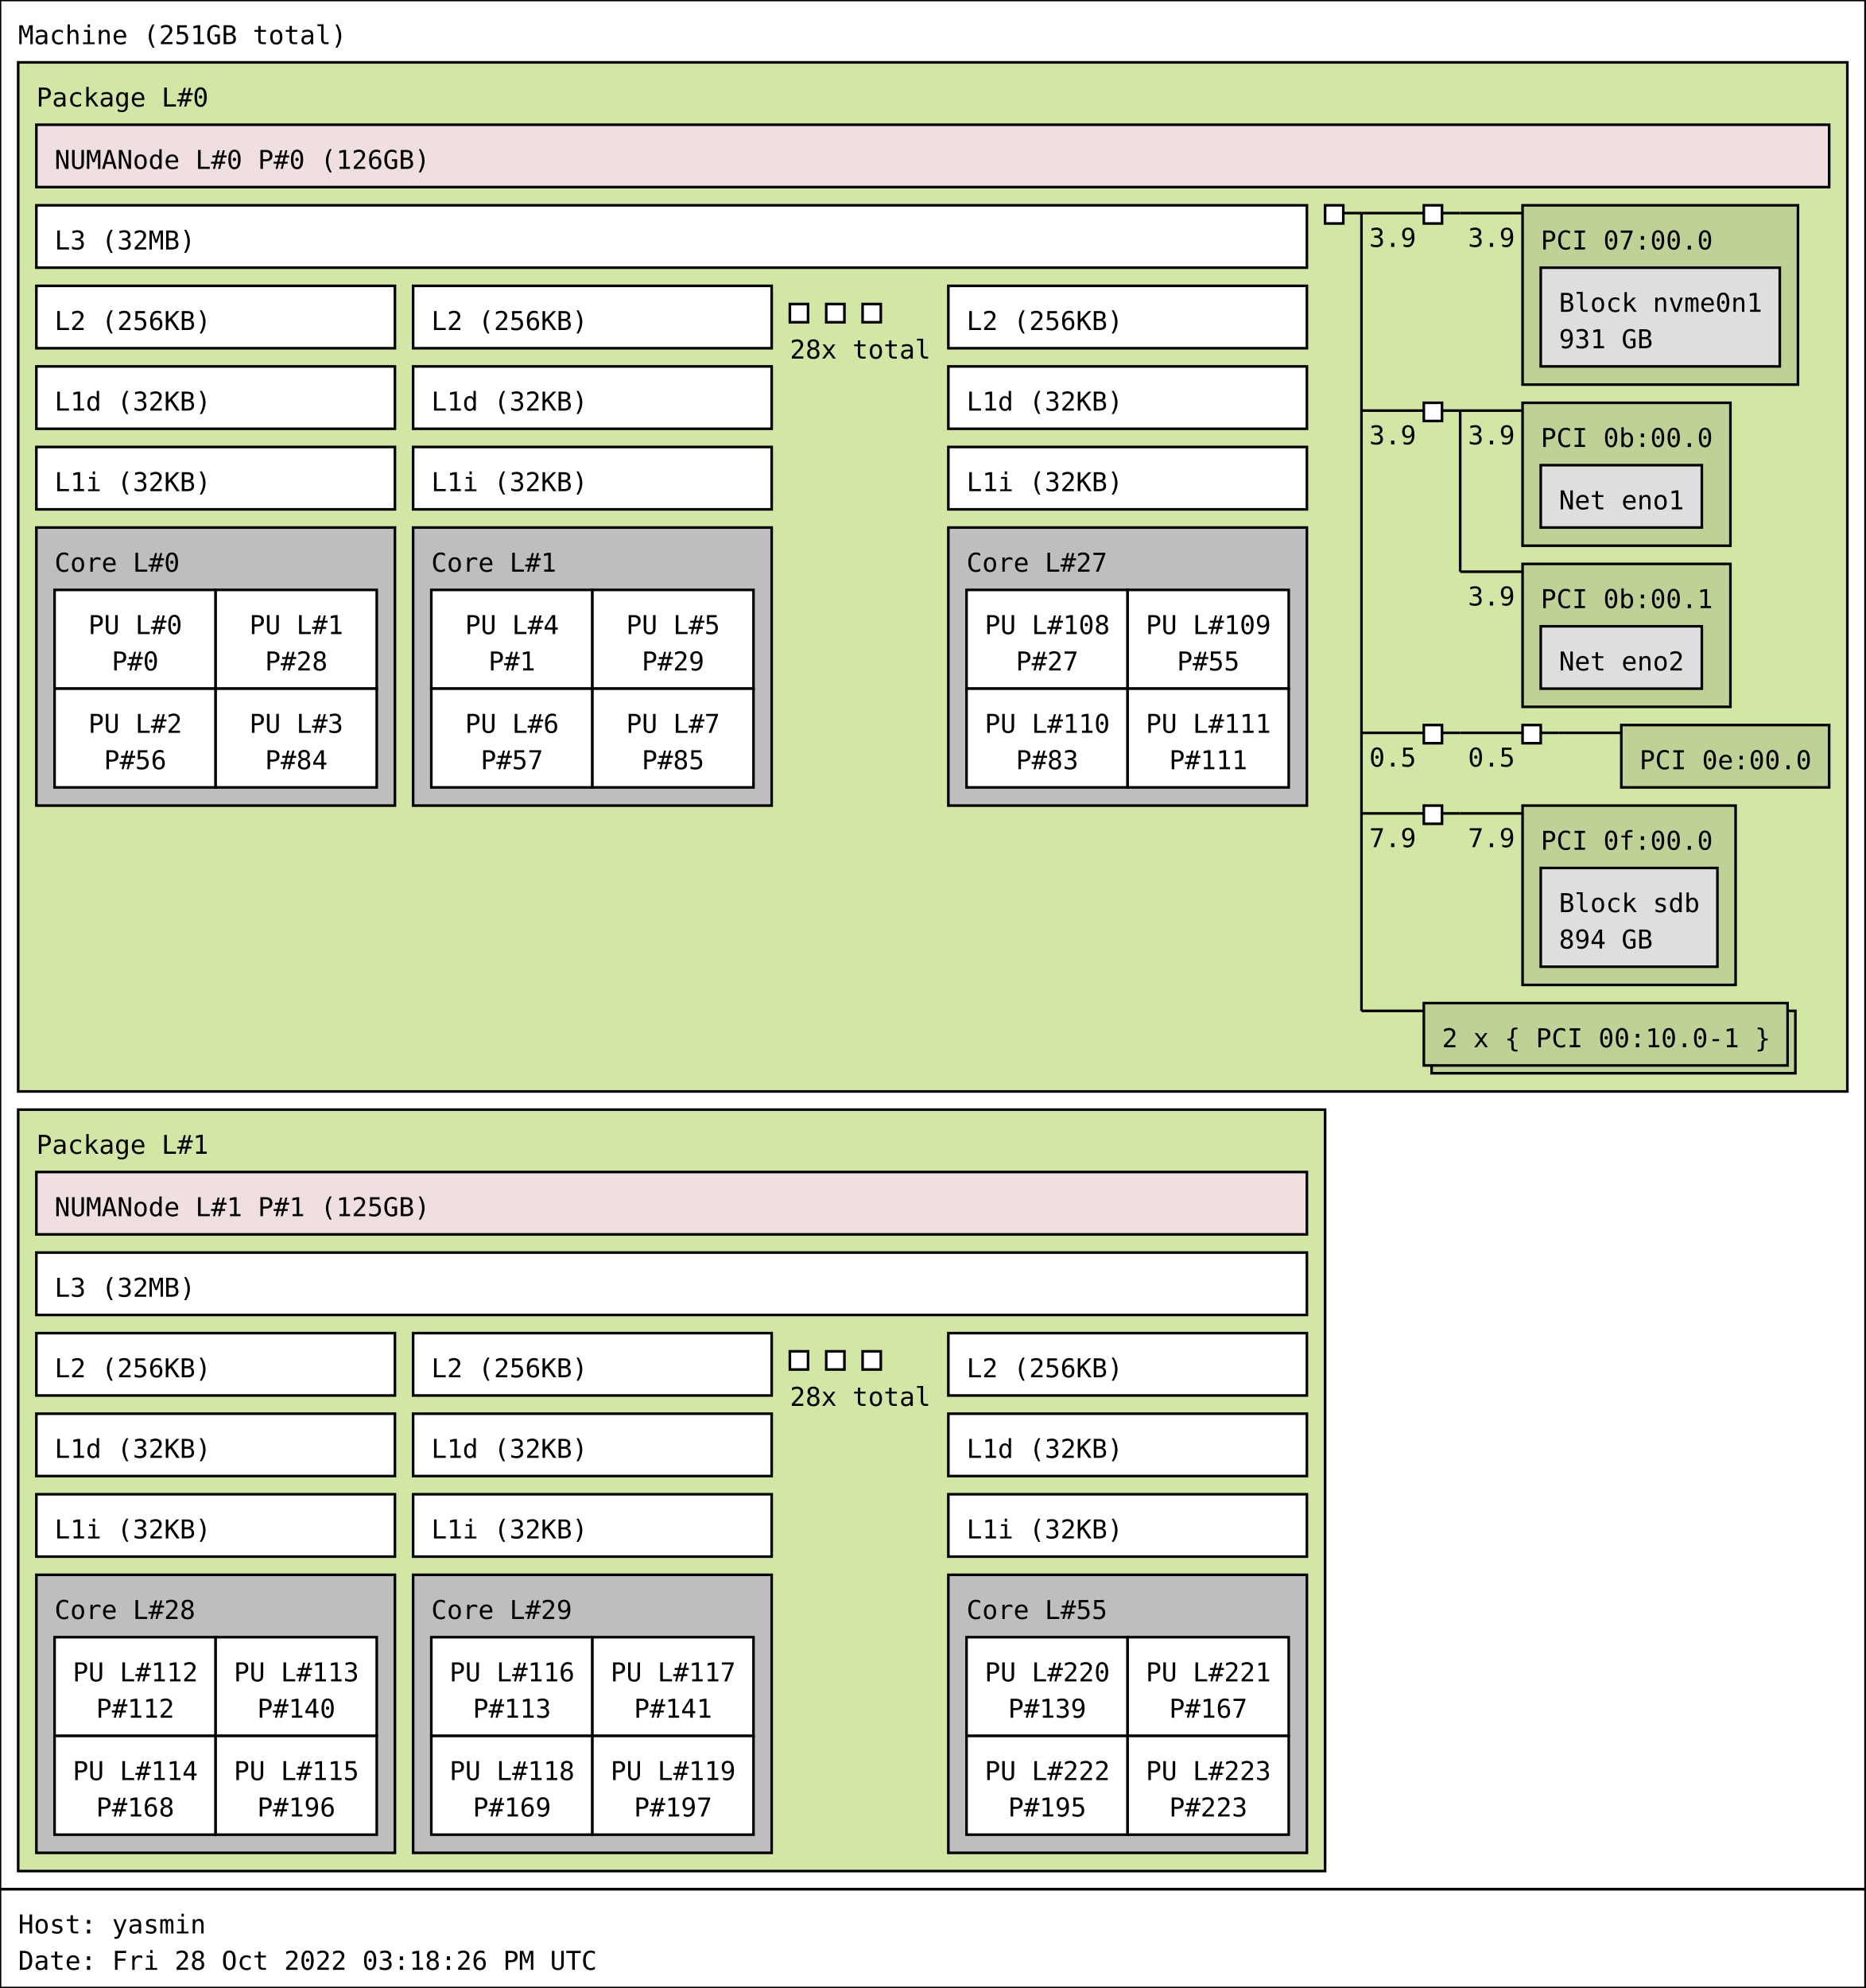
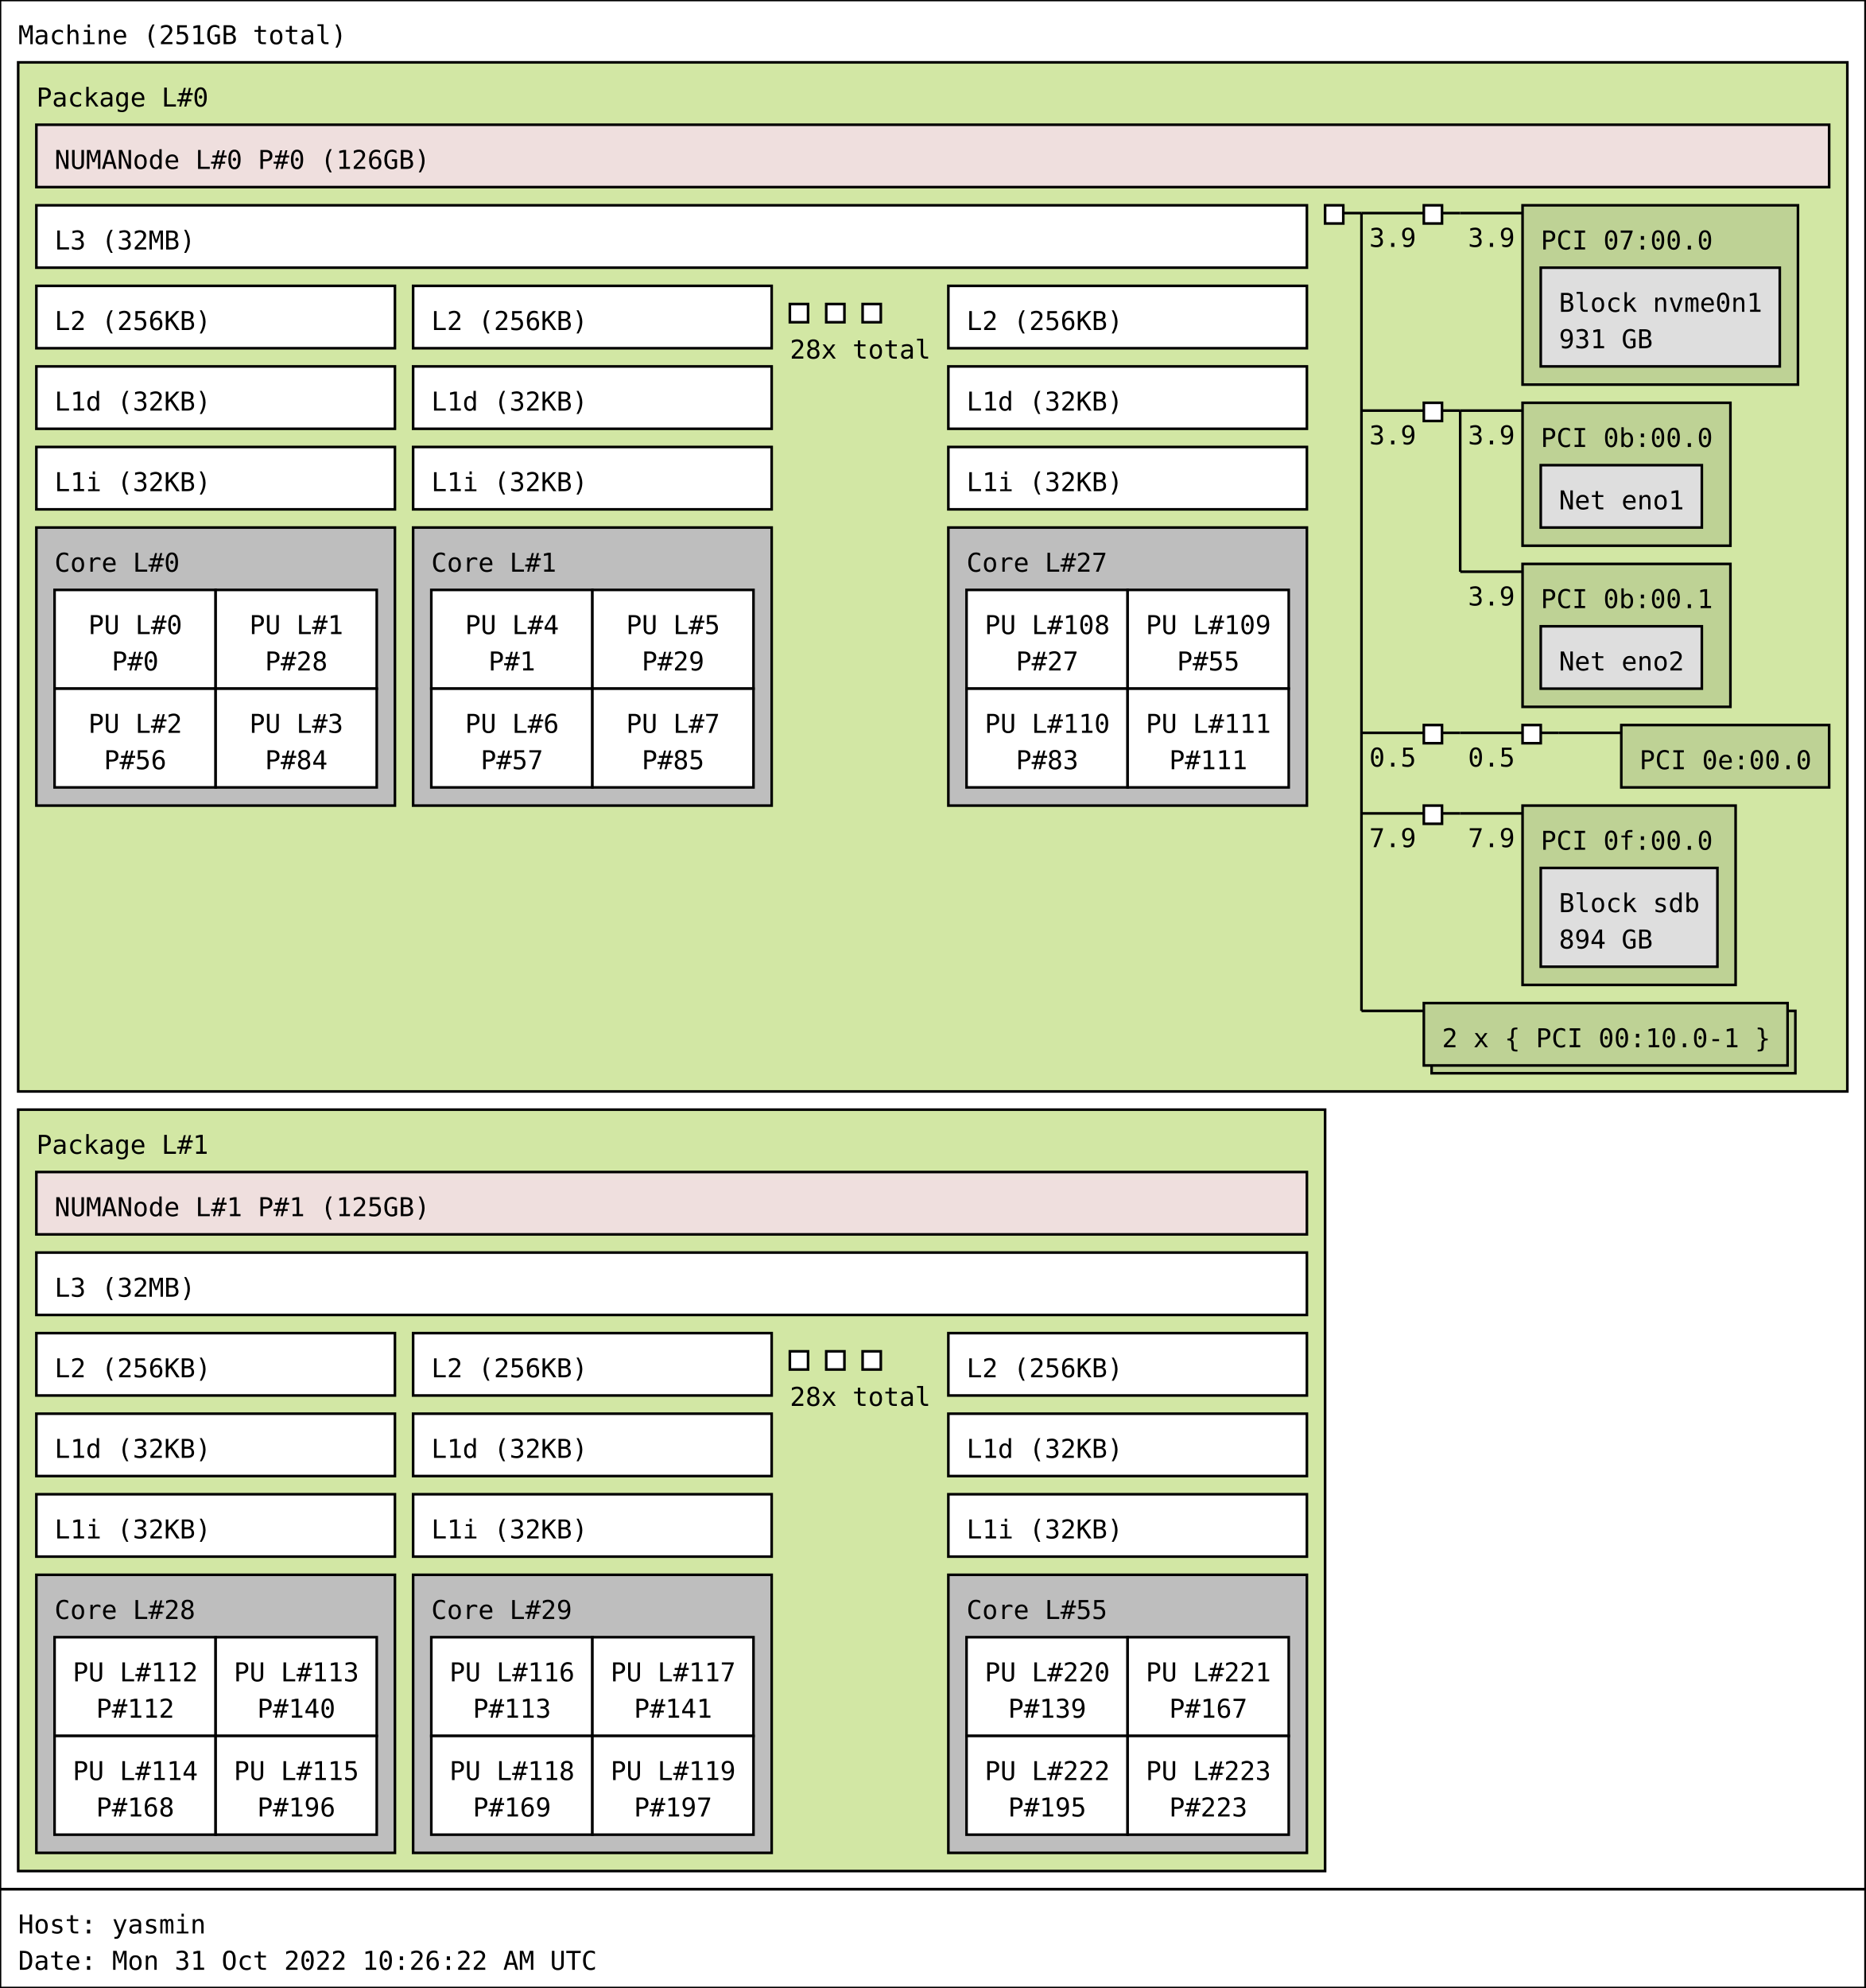
<svg xmlns="http://www.w3.org/2000/svg" width="718px" height="765px" viewBox="0 0 718px 765px" version="1.1">
  <rect id="Machine_0_rect" class="Machine" x="0" y="0" width="718" height="727" fill="rgb(255,255,255)" stroke="rgb(0,0,0)" stroke-width="1" />
  <text id="Machine_0_text" class="Machine" font-family="Monospace" x="7" y="17" fill="rgb(0,0,0)" font-size="10px">Machine (251GB total)</text>
  <rect id="Package_0_rect" class="Package" x="7" y="24" width="704" height="396" fill="rgb(210,231,164)" stroke="rgb(0,0,0)" stroke-width="1" />
  <text id="Package_0_text" class="Package" font-family="Monospace" x="14" y="41" fill="rgb(0,0,0)" font-size="10px">Package L#0</text>
  <rect id="L3_0_rect" class="L3" x="14" y="79" width="489" height="24" fill="rgb(255,255,255)" stroke="rgb(0,0,0)" stroke-width="1" />
  <text id="L3_0_text" class="L3" font-family="Monospace" x="21" y="96" fill="rgb(0,0,0)" font-size="10px">L3 (32MB)</text>
  <rect id="L2_0_rect" class="L2" x="14" y="110" width="138" height="24" fill="rgb(255,255,255)" stroke="rgb(0,0,0)" stroke-width="1" />
  <text id="L2_0_text" class="L2" font-family="Monospace" x="21" y="127" fill="rgb(0,0,0)" font-size="10px">L2 (256KB)</text>
  <rect id="L1d_0_rect" class="L1d" x="14" y="141" width="138" height="24" fill="rgb(255,255,255)" stroke="rgb(0,0,0)" stroke-width="1" />
  <text id="L1d_0_text" class="L1d" font-family="Monospace" x="21" y="158" fill="rgb(0,0,0)" font-size="10px">L1d (32KB)</text>
  <rect id="L1i_0_rect" class="L1i" x="14" y="172" width="138" height="24" fill="rgb(255,255,255)" stroke="rgb(0,0,0)" stroke-width="1" />
  <text id="L1i_0_text" class="L1i" font-family="Monospace" x="21" y="189" fill="rgb(0,0,0)" font-size="10px">L1i (32KB)</text>
  <rect id="Core_0_rect" class="Core" x="14" y="203" width="138" height="107" fill="rgb(190,190,190)" stroke="rgb(0,0,0)" stroke-width="1" />
  <text id="Core_0_text" class="Core" font-family="Monospace" x="21" y="220" fill="rgb(0,0,0)" font-size="10px">Core L#0</text>
  <rect id="PU_0_rect" class="PU" x="21" y="227" width="62" height="38" fill="rgb(255,255,255)" stroke="rgb(0,0,0)" stroke-width="1" />
  <text id="PU_0_text" class="PU" font-family="Monospace" x="34" y="244" fill="rgb(0,0,0)" font-size="10px">PU L#0</text>
  <text id="PU_0_text_1" class="PU" font-family="Monospace" x="43" y="258" fill="rgb(0,0,0)" font-size="10px">P#0</text>
  <rect id="PU_1_rect" class="PU" x="83" y="227" width="62" height="38" fill="rgb(255,255,255)" stroke="rgb(0,0,0)" stroke-width="1" />
  <text id="PU_1_text" class="PU" font-family="Monospace" x="96" y="244" fill="rgb(0,0,0)" font-size="10px">PU L#1</text>
  <text id="PU_1_text_1" class="PU" font-family="Monospace" x="102" y="258" fill="rgb(0,0,0)" font-size="10px">P#28</text>
  <rect id="PU_2_rect" class="PU" x="21" y="265" width="62" height="38" fill="rgb(255,255,255)" stroke="rgb(0,0,0)" stroke-width="1" />
  <text id="PU_2_text" class="PU" font-family="Monospace" x="34" y="282" fill="rgb(0,0,0)" font-size="10px">PU L#2</text>
  <text id="PU_2_text_1" class="PU" font-family="Monospace" x="40" y="296" fill="rgb(0,0,0)" font-size="10px">P#56</text>
  <rect id="PU_3_rect" class="PU" x="83" y="265" width="62" height="38" fill="rgb(255,255,255)" stroke="rgb(0,0,0)" stroke-width="1" />
  <text id="PU_3_text" class="PU" font-family="Monospace" x="96" y="282" fill="rgb(0,0,0)" font-size="10px">PU L#3</text>
  <text id="PU_3_text_1" class="PU" font-family="Monospace" x="102" y="296" fill="rgb(0,0,0)" font-size="10px">P#84</text>
  <rect id="L2_1_rect" class="L2" x="159" y="110" width="138" height="24" fill="rgb(255,255,255)" stroke="rgb(0,0,0)" stroke-width="1" />
  <text id="L2_1_text" class="L2" font-family="Monospace" x="166" y="127" fill="rgb(0,0,0)" font-size="10px">L2 (256KB)</text>
  <rect id="L1d_1_rect" class="L1d" x="159" y="141" width="138" height="24" fill="rgb(255,255,255)" stroke="rgb(0,0,0)" stroke-width="1" />
  <text id="L1d_1_text" class="L1d" font-family="Monospace" x="166" y="158" fill="rgb(0,0,0)" font-size="10px">L1d (32KB)</text>
  <rect id="L1i_1_rect" class="L1i" x="159" y="172" width="138" height="24" fill="rgb(255,255,255)" stroke="rgb(0,0,0)" stroke-width="1" />
  <text id="L1i_1_text" class="L1i" font-family="Monospace" x="166" y="189" fill="rgb(0,0,0)" font-size="10px">L1i (32KB)</text>
  <rect id="Core_1_rect" class="Core" x="159" y="203" width="138" height="107" fill="rgb(190,190,190)" stroke="rgb(0,0,0)" stroke-width="1" />
  <text id="Core_1_text" class="Core" font-family="Monospace" x="166" y="220" fill="rgb(0,0,0)" font-size="10px">Core L#1</text>
  <rect id="PU_4_rect" class="PU" x="166" y="227" width="62" height="38" fill="rgb(255,255,255)" stroke="rgb(0,0,0)" stroke-width="1" />
  <text id="PU_4_text" class="PU" font-family="Monospace" x="179" y="244" fill="rgb(0,0,0)" font-size="10px">PU L#4</text>
  <text id="PU_4_text_1" class="PU" font-family="Monospace" x="188" y="258" fill="rgb(0,0,0)" font-size="10px">P#1</text>
  <rect id="PU_5_rect" class="PU" x="228" y="227" width="62" height="38" fill="rgb(255,255,255)" stroke="rgb(0,0,0)" stroke-width="1" />
  <text id="PU_5_text" class="PU" font-family="Monospace" x="241" y="244" fill="rgb(0,0,0)" font-size="10px">PU L#5</text>
  <text id="PU_5_text_1" class="PU" font-family="Monospace" x="247" y="258" fill="rgb(0,0,0)" font-size="10px">P#29</text>
  <rect id="PU_6_rect" class="PU" x="166" y="265" width="62" height="38" fill="rgb(255,255,255)" stroke="rgb(0,0,0)" stroke-width="1" />
  <text id="PU_6_text" class="PU" font-family="Monospace" x="179" y="282" fill="rgb(0,0,0)" font-size="10px">PU L#6</text>
  <text id="PU_6_text_1" class="PU" font-family="Monospace" x="185" y="296" fill="rgb(0,0,0)" font-size="10px">P#57</text>
  <rect id="PU_7_rect" class="PU" x="228" y="265" width="62" height="38" fill="rgb(255,255,255)" stroke="rgb(0,0,0)" stroke-width="1" />
  <text id="PU_7_text" class="PU" font-family="Monospace" x="241" y="282" fill="rgb(0,0,0)" font-size="10px">PU L#7</text>
  <text id="PU_7_text_1" class="PU" font-family="Monospace" x="247" y="296" fill="rgb(0,0,0)" font-size="10px">P#85</text>
  <rect id="L2_2_rect" class="L2" x="304" y="117" width="7" height="7" fill="rgb(255,255,255)" stroke="rgb(0,0,0)" stroke-width="1" />
  <rect id="L2_2_rect" class="L2" x="318" y="117" width="7" height="7" fill="rgb(255,255,255)" stroke="rgb(0,0,0)" stroke-width="1" />
  <rect id="L2_2_rect" class="L2" x="332" y="117" width="7" height="7" fill="rgb(255,255,255)" stroke="rgb(0,0,0)" stroke-width="1" />
  <text id="L2_2_text" class="L2" font-family="Monospace" x="304" y="138" fill="rgb(0,0,0)" font-size="10px">28x total</text>
  <rect id="L2_27_rect" class="L2" x="365" y="110" width="138" height="24" fill="rgb(255,255,255)" stroke="rgb(0,0,0)" stroke-width="1" />
  <text id="L2_27_text" class="L2" font-family="Monospace" x="372" y="127" fill="rgb(0,0,0)" font-size="10px">L2 (256KB)</text>
  <rect id="L1d_27_rect" class="L1d" x="365" y="141" width="138" height="24" fill="rgb(255,255,255)" stroke="rgb(0,0,0)" stroke-width="1" />
  <text id="L1d_27_text" class="L1d" font-family="Monospace" x="372" y="158" fill="rgb(0,0,0)" font-size="10px">L1d (32KB)</text>
  <rect id="L1i_27_rect" class="L1i" x="365" y="172" width="138" height="24" fill="rgb(255,255,255)" stroke="rgb(0,0,0)" stroke-width="1" />
  <text id="L1i_27_text" class="L1i" font-family="Monospace" x="372" y="189" fill="rgb(0,0,0)" font-size="10px">L1i (32KB)</text>
  <rect id="Core_27_rect" class="Core" x="365" y="203" width="138" height="107" fill="rgb(190,190,190)" stroke="rgb(0,0,0)" stroke-width="1" />
  <text id="Core_27_text" class="Core" font-family="Monospace" x="372" y="220" fill="rgb(0,0,0)" font-size="10px">Core L#27</text>
  <rect id="PU_108_rect" class="PU" x="372" y="227" width="62" height="38" fill="rgb(255,255,255)" stroke="rgb(0,0,0)" stroke-width="1" />
  <text id="PU_108_text" class="PU" font-family="Monospace" x="379" y="244" fill="rgb(0,0,0)" font-size="10px">PU L#108</text>
  <text id="PU_108_text_1" class="PU" font-family="Monospace" x="391" y="258" fill="rgb(0,0,0)" font-size="10px">P#27</text>
  <rect id="PU_109_rect" class="PU" x="434" y="227" width="62" height="38" fill="rgb(255,255,255)" stroke="rgb(0,0,0)" stroke-width="1" />
  <text id="PU_109_text" class="PU" font-family="Monospace" x="441" y="244" fill="rgb(0,0,0)" font-size="10px">PU L#109</text>
  <text id="PU_109_text_1" class="PU" font-family="Monospace" x="453" y="258" fill="rgb(0,0,0)" font-size="10px">P#55</text>
  <rect id="PU_110_rect" class="PU" x="372" y="265" width="62" height="38" fill="rgb(255,255,255)" stroke="rgb(0,0,0)" stroke-width="1" />
  <text id="PU_110_text" class="PU" font-family="Monospace" x="379" y="282" fill="rgb(0,0,0)" font-size="10px">PU L#110</text>
  <text id="PU_110_text_1" class="PU" font-family="Monospace" x="391" y="296" fill="rgb(0,0,0)" font-size="10px">P#83</text>
  <rect id="PU_111_rect" class="PU" x="434" y="265" width="62" height="38" fill="rgb(255,255,255)" stroke="rgb(0,0,0)" stroke-width="1" />
  <text id="PU_111_text" class="PU" font-family="Monospace" x="441" y="282" fill="rgb(0,0,0)" font-size="10px">PU L#111</text>
  <text id="PU_111_text_1" class="PU" font-family="Monospace" x="450" y="296" fill="rgb(0,0,0)" font-size="10px">P#111</text>
  <rect id="NUMANode_0_rect" class="NUMANode" x="14" y="48" width="690" height="24" fill="rgb(239,223,222)" stroke="rgb(0,0,0)" stroke-width="1" />
  <text id="NUMANode_0_text" class="NUMANode" font-family="Monospace" x="21" y="65" fill="rgb(0,0,0)" font-size="10px">NUMANode L#0 P#0 (126GB)</text>
  <rect id="HostBridge_0_rect" class="HostBridge" x="510" y="79" width="7" height="7" fill="rgb(255,255,255)" stroke="rgb(0,0,0)" stroke-width="1" />
  <line id="HostBridge_0_line" class="HostBridge" x1="517" y1="82" x2="524" y2="82" stroke="rgb(0,0,0)" stroke-width="1" />
  <line id="HostBridge_0_line_2" class="HostBridge" x1="524" y1="82" x2="548" y2="82" stroke="rgb(0,0,0)" stroke-width="1" />
  <text id="HostBridge_0_text_2" class="HostBridge" font-family="Monospace" x="527" y="95" fill="rgb(0,0,0)" font-size="10px">3.9</text>
  <line id="HostBridge_0_line_3" class="HostBridge" x1="524" y1="158" x2="548" y2="158" stroke="rgb(0,0,0)" stroke-width="1" />
  <text id="HostBridge_0_text_3" class="HostBridge" font-family="Monospace" x="527" y="171" fill="rgb(0,0,0)" font-size="10px">3.9</text>
  <line id="HostBridge_0_line_4" class="HostBridge" x1="524" y1="282" x2="548" y2="282" stroke="rgb(0,0,0)" stroke-width="1" />
  <text id="HostBridge_0_text_4" class="HostBridge" font-family="Monospace" x="527" y="295" fill="rgb(0,0,0)" font-size="10px">0.5</text>
  <line id="HostBridge_0_line_5" class="HostBridge" x1="524" y1="313" x2="548" y2="313" stroke="rgb(0,0,0)" stroke-width="1" />
  <text id="HostBridge_0_text_5" class="HostBridge" font-family="Monospace" x="527" y="326" fill="rgb(0,0,0)" font-size="10px">7.9</text>
  <line id="HostBridge_0_line_6" class="HostBridge" x1="524" y1="389" x2="548" y2="389" stroke="rgb(0,0,0)" stroke-width="1" />
  <line id="HostBridge_0_line_1" class="HostBridge" x1="524" y1="82" x2="524" y2="389" stroke="rgb(0,0,0)" stroke-width="1" />
  <rect id="PCIBridge_1_rect" class="PCIBridge" x="548" y="79" width="7" height="7" fill="rgb(255,255,255)" stroke="rgb(0,0,0)" stroke-width="1" />
  <line id="PCIBridge_1_line" class="PCIBridge" x1="555" y1="82" x2="562" y2="82" stroke="rgb(0,0,0)" stroke-width="1" />
  <line id="PCIBridge_1_line_2" class="PCIBridge" x1="562" y1="82" x2="586" y2="82" stroke="rgb(0,0,0)" stroke-width="1" />
  <text id="PCIBridge_1_text_2" class="PCIBridge" font-family="Monospace" x="565" y="95" fill="rgb(0,0,0)" font-size="10px">3.9</text>
  <line id="PCIBridge_1_line_1" class="PCIBridge" x1="562" y1="82" x2="562" y2="82" stroke="rgb(0,0,0)" stroke-width="1" />
  <rect id="PCI_0_rect" class="PCI" x="586" y="79" width="106" height="69" fill="rgb(190,210,149)" stroke="rgb(0,0,0)" stroke-width="1" />
  <text id="PCI_0_text" class="PCI" font-family="Monospace" x="593" y="96" fill="rgb(0,0,0)" font-size="10px">PCI 07:00.0</text>
  <rect id="Block_0_rect" class="Block" x="593" y="103" width="92" height="38" fill="rgb(222,222,222)" stroke="rgb(0,0,0)" stroke-width="1" />
  <text id="Block_0_text" class="Block" font-family="Monospace" x="600" y="120" fill="rgb(0,0,0)" font-size="10px">Block nvme0n1</text>
  <text id="Block_0_text_1" class="Block" font-family="Monospace" x="600" y="134" fill="rgb(0,0,0)" font-size="10px">931 GB</text>
  <rect id="PCIBridge_2_rect" class="PCIBridge" x="548" y="155" width="7" height="7" fill="rgb(255,255,255)" stroke="rgb(0,0,0)" stroke-width="1" />
  <line id="PCIBridge_2_line" class="PCIBridge" x1="555" y1="158" x2="562" y2="158" stroke="rgb(0,0,0)" stroke-width="1" />
  <line id="PCIBridge_2_line_2" class="PCIBridge" x1="562" y1="158" x2="586" y2="158" stroke="rgb(0,0,0)" stroke-width="1" />
  <text id="PCIBridge_2_text_2" class="PCIBridge" font-family="Monospace" x="565" y="171" fill="rgb(0,0,0)" font-size="10px">3.9</text>
  <line id="PCIBridge_2_line_3" class="PCIBridge" x1="562" y1="220" x2="586" y2="220" stroke="rgb(0,0,0)" stroke-width="1" />
  <text id="PCIBridge_2_text_3" class="PCIBridge" font-family="Monospace" x="565" y="233" fill="rgb(0,0,0)" font-size="10px">3.9</text>
  <line id="PCIBridge_2_line_1" class="PCIBridge" x1="562" y1="158" x2="562" y2="220" stroke="rgb(0,0,0)" stroke-width="1" />
  <rect id="PCI_1_rect" class="PCI" x="586" y="155" width="80" height="55" fill="rgb(190,210,149)" stroke="rgb(0,0,0)" stroke-width="1" />
  <text id="PCI_1_text" class="PCI" font-family="Monospace" x="593" y="172" fill="rgb(0,0,0)" font-size="10px">PCI 0b:00.0</text>
  <rect id="Net_1_rect" class="Net" x="593" y="179" width="62" height="24" fill="rgb(222,222,222)" stroke="rgb(0,0,0)" stroke-width="1" />
  <text id="Net_1_text" class="Net" font-family="Monospace" x="600" y="196" fill="rgb(0,0,0)" font-size="10px">Net eno1</text>
  <rect id="PCI_2_rect" class="PCI" x="586" y="217" width="80" height="55" fill="rgb(190,210,149)" stroke="rgb(0,0,0)" stroke-width="1" />
  <text id="PCI_2_text" class="PCI" font-family="Monospace" x="593" y="234" fill="rgb(0,0,0)" font-size="10px">PCI 0b:00.1</text>
  <rect id="Net_2_rect" class="Net" x="593" y="241" width="62" height="24" fill="rgb(222,222,222)" stroke="rgb(0,0,0)" stroke-width="1" />
  <text id="Net_2_text" class="Net" font-family="Monospace" x="600" y="258" fill="rgb(0,0,0)" font-size="10px">Net eno2</text>
  <rect id="PCIBridge_3_rect" class="PCIBridge" x="548" y="279" width="7" height="7" fill="rgb(255,255,255)" stroke="rgb(0,0,0)" stroke-width="1" />
  <line id="PCIBridge_3_line" class="PCIBridge" x1="555" y1="282" x2="562" y2="282" stroke="rgb(0,0,0)" stroke-width="1" />
  <line id="PCIBridge_3_line_2" class="PCIBridge" x1="562" y1="282" x2="586" y2="282" stroke="rgb(0,0,0)" stroke-width="1" />
  <text id="PCIBridge_3_text_2" class="PCIBridge" font-family="Monospace" x="565" y="295" fill="rgb(0,0,0)" font-size="10px">0.5</text>
  <line id="PCIBridge_3_line_1" class="PCIBridge" x1="562" y1="282" x2="562" y2="282" stroke="rgb(0,0,0)" stroke-width="1" />
  <rect id="PCIBridge_4_rect" class="PCIBridge" x="586" y="279" width="7" height="7" fill="rgb(255,255,255)" stroke="rgb(0,0,0)" stroke-width="1" />
  <line id="PCIBridge_4_line" class="PCIBridge" x1="593" y1="282" x2="600" y2="282" stroke="rgb(0,0,0)" stroke-width="1" />
  <line id="PCIBridge_4_line_2" class="PCIBridge" x1="600" y1="282" x2="624" y2="282" stroke="rgb(0,0,0)" stroke-width="1" />
  <line id="PCIBridge_4_line_1" class="PCIBridge" x1="600" y1="282" x2="600" y2="282" stroke="rgb(0,0,0)" stroke-width="1" />
  <rect id="PCI_3_rect" class="PCI" x="624" y="279" width="80" height="24" fill="rgb(190,210,149)" stroke="rgb(0,0,0)" stroke-width="1" />
  <text id="PCI_3_text" class="PCI" font-family="Monospace" x="631" y="296" fill="rgb(0,0,0)" font-size="10px">PCI 0e:00.0</text>
  <rect id="PCIBridge_5_rect" class="PCIBridge" x="548" y="310" width="7" height="7" fill="rgb(255,255,255)" stroke="rgb(0,0,0)" stroke-width="1" />
  <line id="PCIBridge_5_line" class="PCIBridge" x1="555" y1="313" x2="562" y2="313" stroke="rgb(0,0,0)" stroke-width="1" />
  <line id="PCIBridge_5_line_2" class="PCIBridge" x1="562" y1="313" x2="586" y2="313" stroke="rgb(0,0,0)" stroke-width="1" />
  <text id="PCIBridge_5_text_2" class="PCIBridge" font-family="Monospace" x="565" y="326" fill="rgb(0,0,0)" font-size="10px">7.9</text>
  <line id="PCIBridge_5_line_1" class="PCIBridge" x1="562" y1="313" x2="562" y2="313" stroke="rgb(0,0,0)" stroke-width="1" />
  <rect id="PCI_4_rect" class="PCI" x="586" y="310" width="82" height="69" fill="rgb(190,210,149)" stroke="rgb(0,0,0)" stroke-width="1" />
  <text id="PCI_4_text" class="PCI" font-family="Monospace" x="593" y="327" fill="rgb(0,0,0)" font-size="10px">PCI 0f:00.0</text>
  <rect id="Block_3_rect" class="Block" x="593" y="334" width="68" height="38" fill="rgb(222,222,222)" stroke="rgb(0,0,0)" stroke-width="1" />
  <text id="Block_3_text" class="Block" font-family="Monospace" x="600" y="351" fill="rgb(0,0,0)" font-size="10px">Block sdb</text>
  <text id="Block_3_text_1" class="Block" font-family="Monospace" x="600" y="365" fill="rgb(0,0,0)" font-size="10px">894 GB</text>
  <rect id="PCI_5_rect_2" class="PCI" x="551" y="389" width="140" height="24" fill="rgb(190,210,149)" stroke="rgb(0,0,0)" stroke-width="1" />
  <rect id="PCI_5_rect" class="PCI" x="548" y="386" width="140" height="24" fill="rgb(190,210,149)" stroke="rgb(0,0,0)" stroke-width="1" />
  <text id="PCI_5_text" class="PCI" font-family="Monospace" x="555" y="403" fill="rgb(0,0,0)" font-size="10px">2 x { PCI 00:10.0-1 }</text>
  <rect id="Package_1_rect" class="Package" x="7" y="427" width="503" height="293" fill="rgb(210,231,164)" stroke="rgb(0,0,0)" stroke-width="1" />
  <text id="Package_1_text" class="Package" font-family="Monospace" x="14" y="444" fill="rgb(0,0,0)" font-size="10px">Package L#1</text>
  <rect id="L3_1_rect" class="L3" x="14" y="482" width="489" height="24" fill="rgb(255,255,255)" stroke="rgb(0,0,0)" stroke-width="1" />
  <text id="L3_1_text" class="L3" font-family="Monospace" x="21" y="499" fill="rgb(0,0,0)" font-size="10px">L3 (32MB)</text>
  <rect id="L2_28_rect" class="L2" x="14" y="513" width="138" height="24" fill="rgb(255,255,255)" stroke="rgb(0,0,0)" stroke-width="1" />
  <text id="L2_28_text" class="L2" font-family="Monospace" x="21" y="530" fill="rgb(0,0,0)" font-size="10px">L2 (256KB)</text>
  <rect id="L1d_28_rect" class="L1d" x="14" y="544" width="138" height="24" fill="rgb(255,255,255)" stroke="rgb(0,0,0)" stroke-width="1" />
  <text id="L1d_28_text" class="L1d" font-family="Monospace" x="21" y="561" fill="rgb(0,0,0)" font-size="10px">L1d (32KB)</text>
  <rect id="L1i_28_rect" class="L1i" x="14" y="575" width="138" height="24" fill="rgb(255,255,255)" stroke="rgb(0,0,0)" stroke-width="1" />
  <text id="L1i_28_text" class="L1i" font-family="Monospace" x="21" y="592" fill="rgb(0,0,0)" font-size="10px">L1i (32KB)</text>
  <rect id="Core_28_rect" class="Core" x="14" y="606" width="138" height="107" fill="rgb(190,190,190)" stroke="rgb(0,0,0)" stroke-width="1" />
  <text id="Core_28_text" class="Core" font-family="Monospace" x="21" y="623" fill="rgb(0,0,0)" font-size="10px">Core L#28</text>
  <rect id="PU_112_rect" class="PU" x="21" y="630" width="62" height="38" fill="rgb(255,255,255)" stroke="rgb(0,0,0)" stroke-width="1" />
  <text id="PU_112_text" class="PU" font-family="Monospace" x="28" y="647" fill="rgb(0,0,0)" font-size="10px">PU L#112</text>
  <text id="PU_112_text_1" class="PU" font-family="Monospace" x="37" y="661" fill="rgb(0,0,0)" font-size="10px">P#112</text>
  <rect id="PU_113_rect" class="PU" x="83" y="630" width="62" height="38" fill="rgb(255,255,255)" stroke="rgb(0,0,0)" stroke-width="1" />
  <text id="PU_113_text" class="PU" font-family="Monospace" x="90" y="647" fill="rgb(0,0,0)" font-size="10px">PU L#113</text>
  <text id="PU_113_text_1" class="PU" font-family="Monospace" x="99" y="661" fill="rgb(0,0,0)" font-size="10px">P#140</text>
  <rect id="PU_114_rect" class="PU" x="21" y="668" width="62" height="38" fill="rgb(255,255,255)" stroke="rgb(0,0,0)" stroke-width="1" />
  <text id="PU_114_text" class="PU" font-family="Monospace" x="28" y="685" fill="rgb(0,0,0)" font-size="10px">PU L#114</text>
  <text id="PU_114_text_1" class="PU" font-family="Monospace" x="37" y="699" fill="rgb(0,0,0)" font-size="10px">P#168</text>
  <rect id="PU_115_rect" class="PU" x="83" y="668" width="62" height="38" fill="rgb(255,255,255)" stroke="rgb(0,0,0)" stroke-width="1" />
  <text id="PU_115_text" class="PU" font-family="Monospace" x="90" y="685" fill="rgb(0,0,0)" font-size="10px">PU L#115</text>
  <text id="PU_115_text_1" class="PU" font-family="Monospace" x="99" y="699" fill="rgb(0,0,0)" font-size="10px">P#196</text>
  <rect id="L2_29_rect" class="L2" x="159" y="513" width="138" height="24" fill="rgb(255,255,255)" stroke="rgb(0,0,0)" stroke-width="1" />
  <text id="L2_29_text" class="L2" font-family="Monospace" x="166" y="530" fill="rgb(0,0,0)" font-size="10px">L2 (256KB)</text>
  <rect id="L1d_29_rect" class="L1d" x="159" y="544" width="138" height="24" fill="rgb(255,255,255)" stroke="rgb(0,0,0)" stroke-width="1" />
  <text id="L1d_29_text" class="L1d" font-family="Monospace" x="166" y="561" fill="rgb(0,0,0)" font-size="10px">L1d (32KB)</text>
  <rect id="L1i_29_rect" class="L1i" x="159" y="575" width="138" height="24" fill="rgb(255,255,255)" stroke="rgb(0,0,0)" stroke-width="1" />
  <text id="L1i_29_text" class="L1i" font-family="Monospace" x="166" y="592" fill="rgb(0,0,0)" font-size="10px">L1i (32KB)</text>
  <rect id="Core_29_rect" class="Core" x="159" y="606" width="138" height="107" fill="rgb(190,190,190)" stroke="rgb(0,0,0)" stroke-width="1" />
  <text id="Core_29_text" class="Core" font-family="Monospace" x="166" y="623" fill="rgb(0,0,0)" font-size="10px">Core L#29</text>
  <rect id="PU_116_rect" class="PU" x="166" y="630" width="62" height="38" fill="rgb(255,255,255)" stroke="rgb(0,0,0)" stroke-width="1" />
  <text id="PU_116_text" class="PU" font-family="Monospace" x="173" y="647" fill="rgb(0,0,0)" font-size="10px">PU L#116</text>
  <text id="PU_116_text_1" class="PU" font-family="Monospace" x="182" y="661" fill="rgb(0,0,0)" font-size="10px">P#113</text>
  <rect id="PU_117_rect" class="PU" x="228" y="630" width="62" height="38" fill="rgb(255,255,255)" stroke="rgb(0,0,0)" stroke-width="1" />
  <text id="PU_117_text" class="PU" font-family="Monospace" x="235" y="647" fill="rgb(0,0,0)" font-size="10px">PU L#117</text>
  <text id="PU_117_text_1" class="PU" font-family="Monospace" x="244" y="661" fill="rgb(0,0,0)" font-size="10px">P#141</text>
  <rect id="PU_118_rect" class="PU" x="166" y="668" width="62" height="38" fill="rgb(255,255,255)" stroke="rgb(0,0,0)" stroke-width="1" />
  <text id="PU_118_text" class="PU" font-family="Monospace" x="173" y="685" fill="rgb(0,0,0)" font-size="10px">PU L#118</text>
  <text id="PU_118_text_1" class="PU" font-family="Monospace" x="182" y="699" fill="rgb(0,0,0)" font-size="10px">P#169</text>
  <rect id="PU_119_rect" class="PU" x="228" y="668" width="62" height="38" fill="rgb(255,255,255)" stroke="rgb(0,0,0)" stroke-width="1" />
  <text id="PU_119_text" class="PU" font-family="Monospace" x="235" y="685" fill="rgb(0,0,0)" font-size="10px">PU L#119</text>
  <text id="PU_119_text_1" class="PU" font-family="Monospace" x="244" y="699" fill="rgb(0,0,0)" font-size="10px">P#197</text>
  <rect id="L2_30_rect" class="L2" x="304" y="520" width="7" height="7" fill="rgb(255,255,255)" stroke="rgb(0,0,0)" stroke-width="1" />
  <rect id="L2_30_rect" class="L2" x="318" y="520" width="7" height="7" fill="rgb(255,255,255)" stroke="rgb(0,0,0)" stroke-width="1" />
  <rect id="L2_30_rect" class="L2" x="332" y="520" width="7" height="7" fill="rgb(255,255,255)" stroke="rgb(0,0,0)" stroke-width="1" />
  <text id="L2_30_text" class="L2" font-family="Monospace" x="304" y="541" fill="rgb(0,0,0)" font-size="10px">28x total</text>
  <rect id="L2_55_rect" class="L2" x="365" y="513" width="138" height="24" fill="rgb(255,255,255)" stroke="rgb(0,0,0)" stroke-width="1" />
  <text id="L2_55_text" class="L2" font-family="Monospace" x="372" y="530" fill="rgb(0,0,0)" font-size="10px">L2 (256KB)</text>
  <rect id="L1d_55_rect" class="L1d" x="365" y="544" width="138" height="24" fill="rgb(255,255,255)" stroke="rgb(0,0,0)" stroke-width="1" />
  <text id="L1d_55_text" class="L1d" font-family="Monospace" x="372" y="561" fill="rgb(0,0,0)" font-size="10px">L1d (32KB)</text>
  <rect id="L1i_55_rect" class="L1i" x="365" y="575" width="138" height="24" fill="rgb(255,255,255)" stroke="rgb(0,0,0)" stroke-width="1" />
  <text id="L1i_55_text" class="L1i" font-family="Monospace" x="372" y="592" fill="rgb(0,0,0)" font-size="10px">L1i (32KB)</text>
  <rect id="Core_55_rect" class="Core" x="365" y="606" width="138" height="107" fill="rgb(190,190,190)" stroke="rgb(0,0,0)" stroke-width="1" />
  <text id="Core_55_text" class="Core" font-family="Monospace" x="372" y="623" fill="rgb(0,0,0)" font-size="10px">Core L#55</text>
  <rect id="PU_220_rect" class="PU" x="372" y="630" width="62" height="38" fill="rgb(255,255,255)" stroke="rgb(0,0,0)" stroke-width="1" />
  <text id="PU_220_text" class="PU" font-family="Monospace" x="379" y="647" fill="rgb(0,0,0)" font-size="10px">PU L#220</text>
  <text id="PU_220_text_1" class="PU" font-family="Monospace" x="388" y="661" fill="rgb(0,0,0)" font-size="10px">P#139</text>
  <rect id="PU_221_rect" class="PU" x="434" y="630" width="62" height="38" fill="rgb(255,255,255)" stroke="rgb(0,0,0)" stroke-width="1" />
  <text id="PU_221_text" class="PU" font-family="Monospace" x="441" y="647" fill="rgb(0,0,0)" font-size="10px">PU L#221</text>
  <text id="PU_221_text_1" class="PU" font-family="Monospace" x="450" y="661" fill="rgb(0,0,0)" font-size="10px">P#167</text>
  <rect id="PU_222_rect" class="PU" x="372" y="668" width="62" height="38" fill="rgb(255,255,255)" stroke="rgb(0,0,0)" stroke-width="1" />
  <text id="PU_222_text" class="PU" font-family="Monospace" x="379" y="685" fill="rgb(0,0,0)" font-size="10px">PU L#222</text>
  <text id="PU_222_text_1" class="PU" font-family="Monospace" x="388" y="699" fill="rgb(0,0,0)" font-size="10px">P#195</text>
  <rect id="PU_223_rect" class="PU" x="434" y="668" width="62" height="38" fill="rgb(255,255,255)" stroke="rgb(0,0,0)" stroke-width="1" />
  <text id="PU_223_text" class="PU" font-family="Monospace" x="441" y="685" fill="rgb(0,0,0)" font-size="10px">PU L#223</text>
  <text id="PU_223_text_1" class="PU" font-family="Monospace" x="450" y="699" fill="rgb(0,0,0)" font-size="10px">P#223</text>
  <rect id="NUMANode_1_rect" class="NUMANode" x="14" y="451" width="489" height="24" fill="rgb(239,223,222)" stroke="rgb(0,0,0)" stroke-width="1" />
  <text id="NUMANode_1_text" class="NUMANode" font-family="Monospace" x="21" y="468" fill="rgb(0,0,0)" font-size="10px">NUMANode L#1 P#1 (125GB)</text>
  <rect id="anon_rect" x="0" y="727" width="718" height="38" fill="rgb(255,255,255)" stroke="rgb(0,0,0)" stroke-width="1" />
  <text id="anon_text" font-family="Monospace" x="7" y="744" fill="rgb(0,0,0)" font-size="10px">Host: yasmin</text>
-   <text id="anon_text_1" font-family="Monospace" x="7" y="758" fill="rgb(0,0,0)" font-size="10px">Date: Fri 28 Oct 2022 03:18:26 PM UTC</text>
+   <text id="anon_text_1" font-family="Monospace" x="7" y="758" fill="rgb(0,0,0)" font-size="10px">Date: Mon 31 Oct 2022 10:26:22 AM UTC</text>
</svg>
